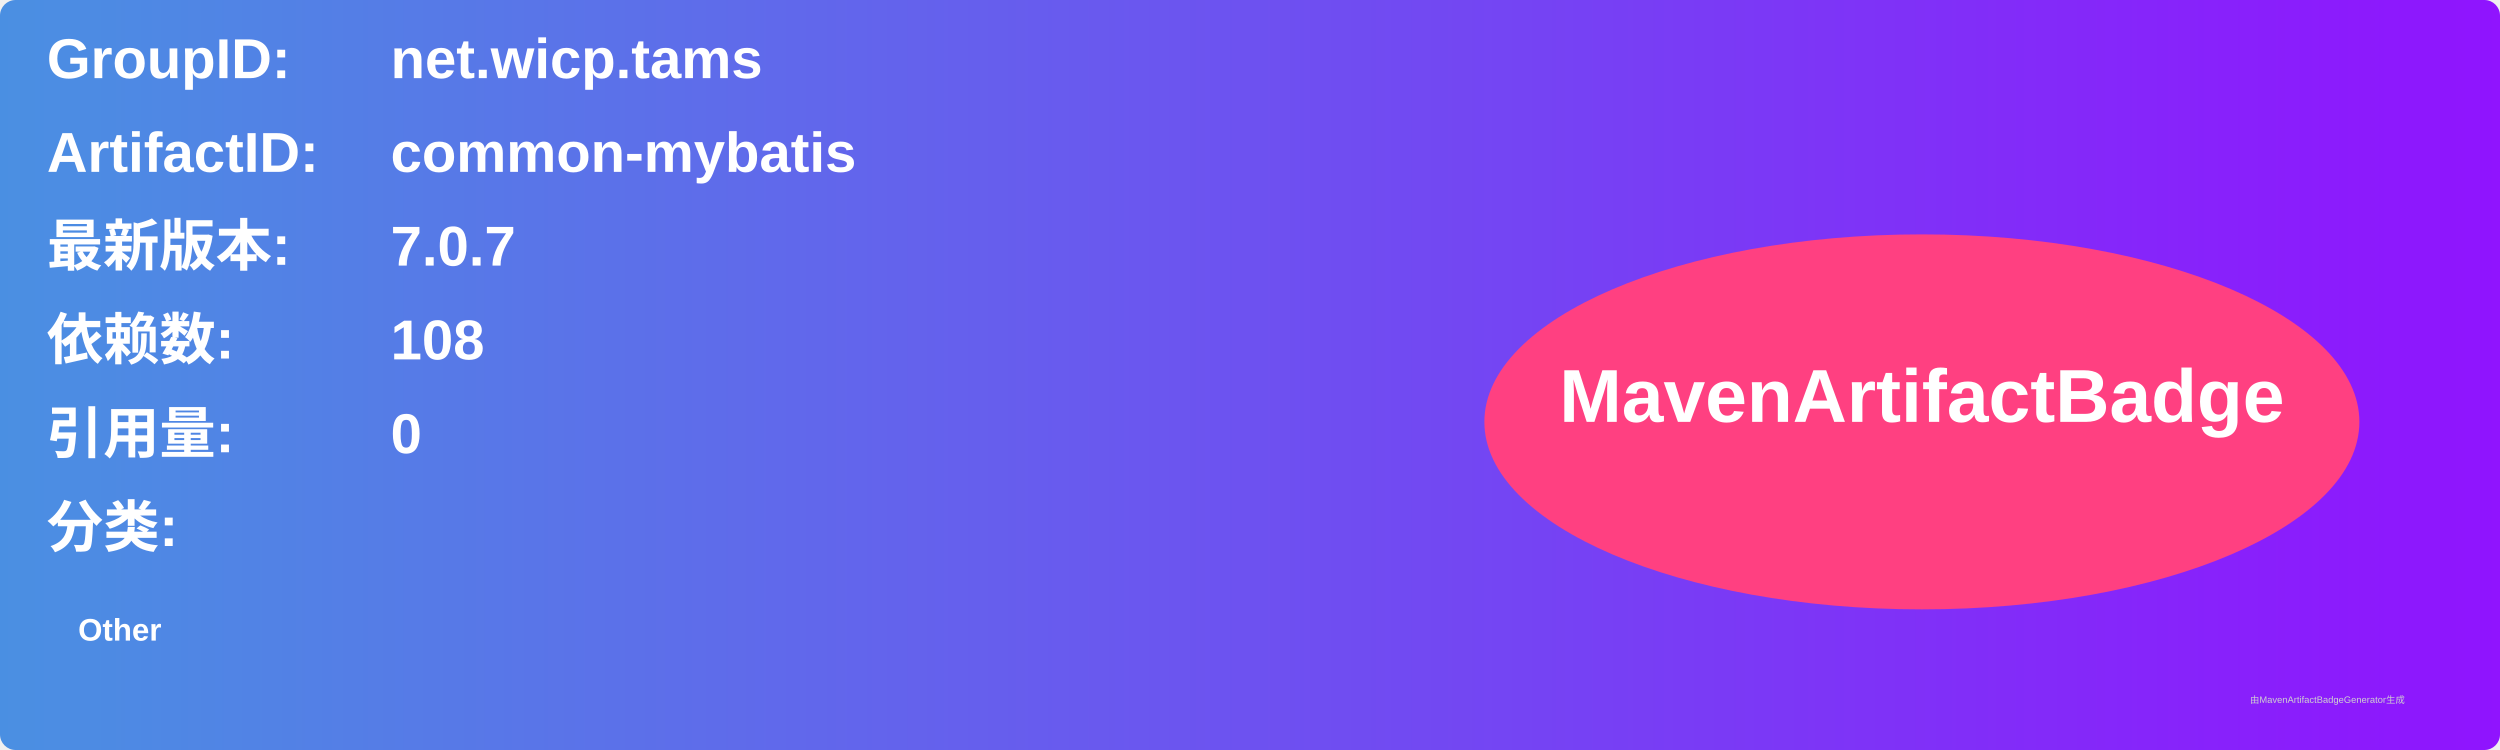
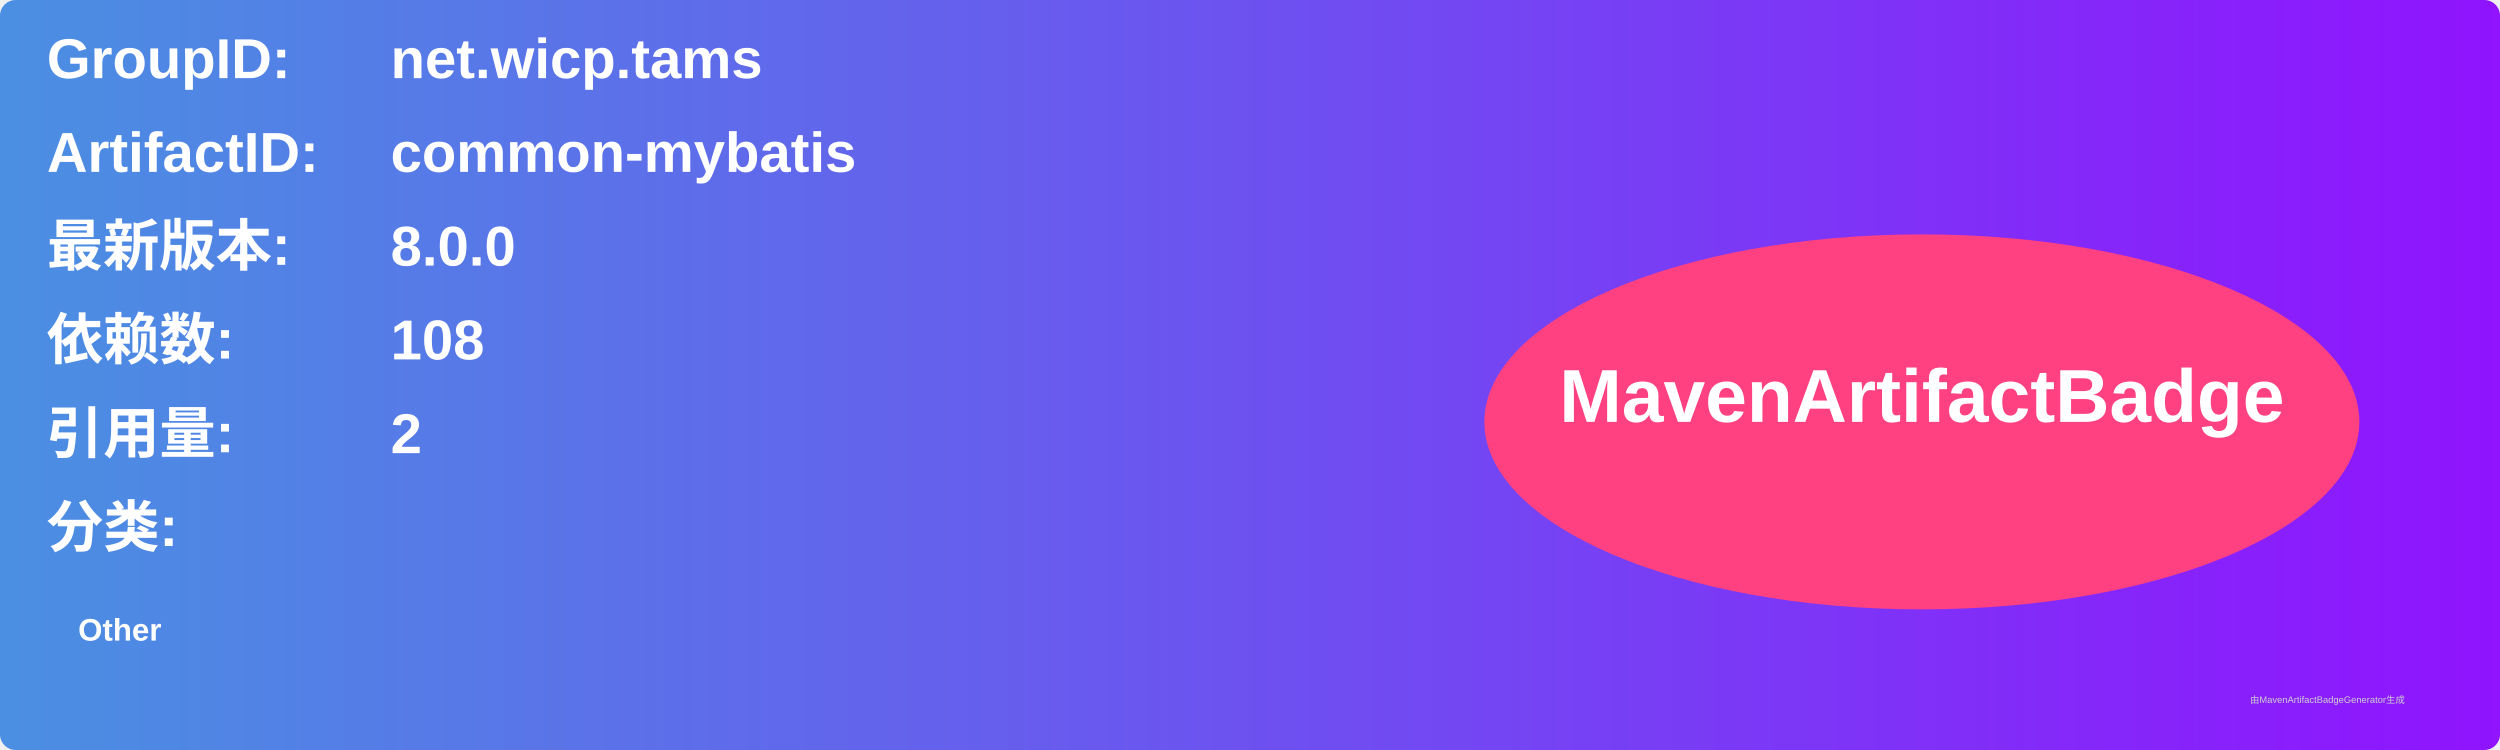
<svg xmlns="http://www.w3.org/2000/svg" width="800" height="240" viewBox="0 0 800 240">
  <linearGradient id="grad" x1="0%" y1="0%" x2="100%" y2="0%">
    <stop offset="0%" stop-color="#4a90e2" />
    <stop offset="100%" stop-color="#9013fe" />
  </linearGradient>
  <rect width="100%" height="100%" rx="5" ry="5" fill="url(#grad)" />
  <g transform="translate(15, 15)">
    <text x="0" y="10" font-family="Arial" font-size="18" fill="white" font-weight="bold" width="260">GroupID:</text>
    <text x="110" y="10" font-family="Arial" font-size="18" fill="white" font-weight="bold" width="460">net.wicp.tams</text>
    <text x="0" y="40" font-family="Arial" font-size="18" fill="white" font-weight="bold" width="260">ArtifactID:</text>
    <text x="110" y="40" font-family="Arial" font-size="18" fill="white" font-weight="bold" width="460">common-mybatis</text>
    <text x="0" y="70" font-family="Arial" font-size="18" fill="white" font-weight="bold">最新版本:</text>
    <text x="110" y="70" font-family="Arial" font-size="18" fill="white" font-weight="bold">
-       <tspan font-weight="bold">7.0.7</tspan>
+       <tspan font-weight="bold">8.0.0</tspan>
    </text>
    <text x="0" y="100" font-family="Arial" font-size="18" fill="white" font-weight="bold">依赖数: </text>
    <text x="110" y="100" font-family="Arial" font-size="18" fill="white">
      <tspan font-weight="bold">108</tspan>
    </text>
    <text x="0" y="130" font-family="Arial" font-size="18" fill="white" font-weight="bold">引用量: </text>
    <text x="110" y="130" font-family="Arial" font-size="18" fill="white">
-       <tspan font-weight="bold">0</tspan>
+       <tspan font-weight="bold">2</tspan>
    </text>
    <text x="0" y="160" font-family="Arial" font-size="18" fill="white" font-weight="bold">分类:</text>
    <text x="10" y="190" font-family="Arial" font-size="10" fill="white">
      <tspan font-weight="bold">Other</tspan>
    </text>
    <ellipse cx="600" cy="120" rx="140" ry="60" fill="#ff4081" />
    <text x="600" y="120" text-anchor="middle" font-family="Arial" font-size="24" fill="white" font-weight="bold">MavenArtifactBadge</text>
  </g>
  <text x="720" y="225" font-family="Arial" font-size="3" fill="#d0d0d0">由MavenArtifactBadgeGenerator生成</text>
</svg>
